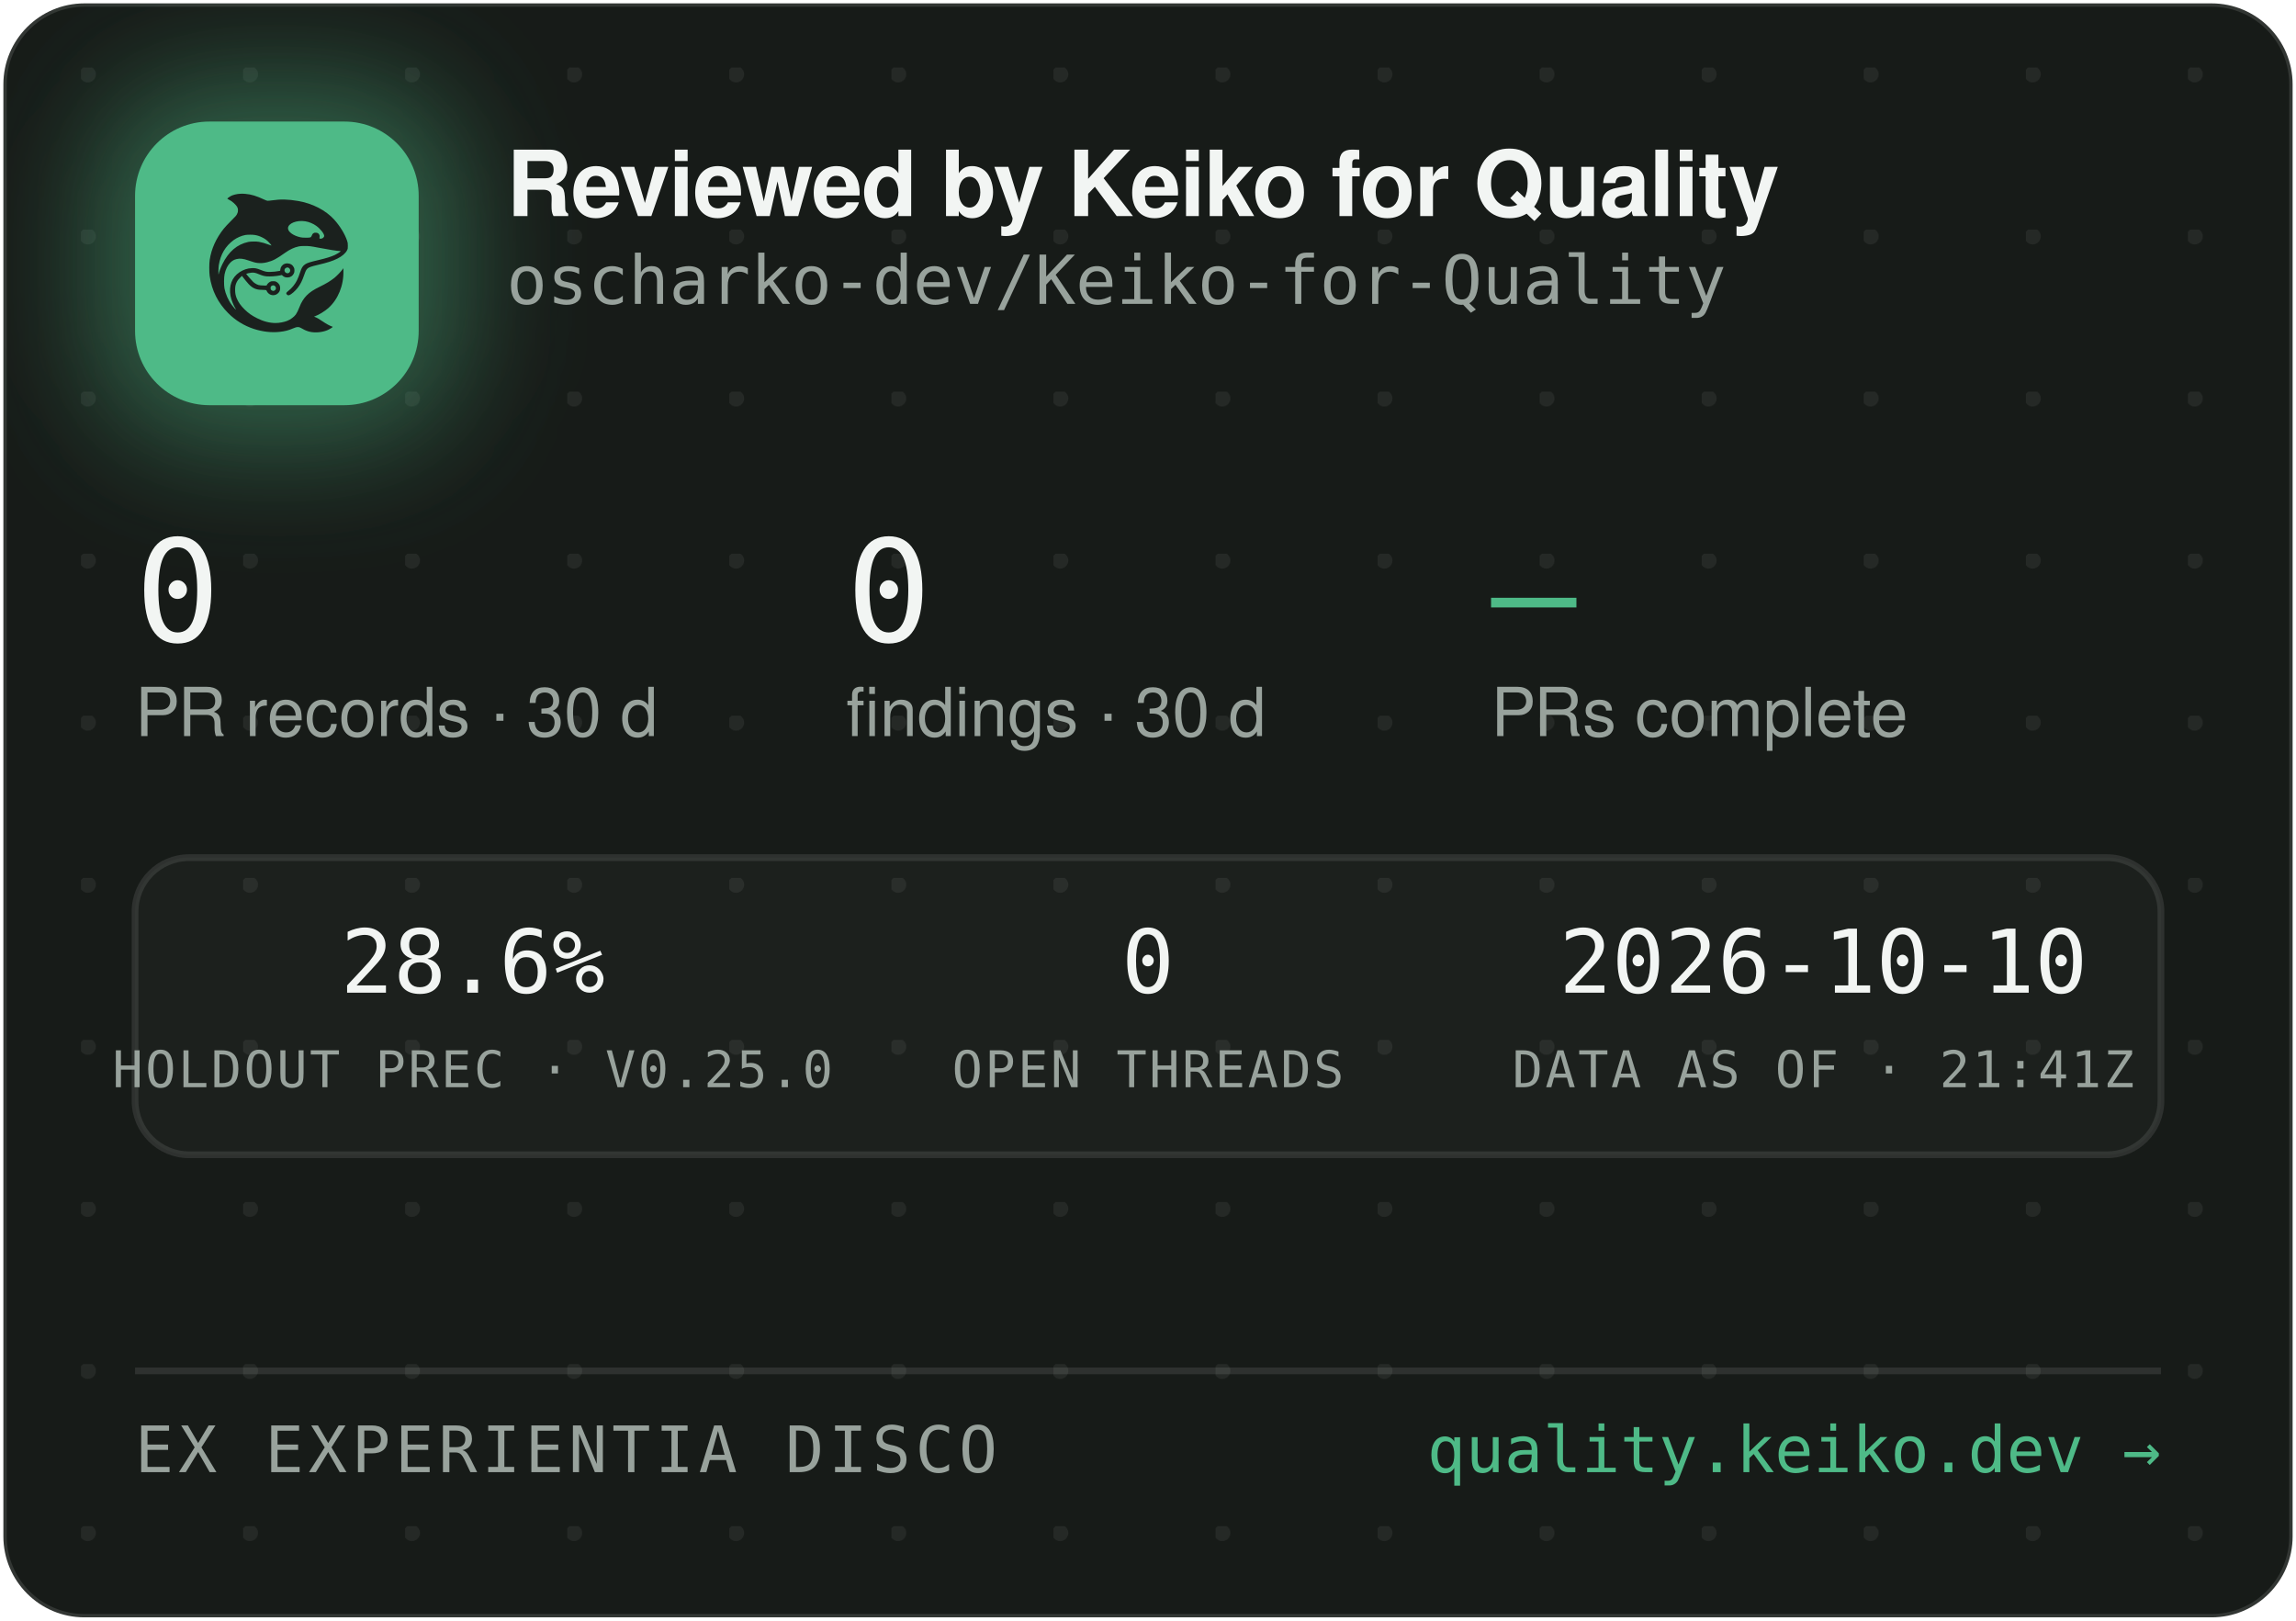
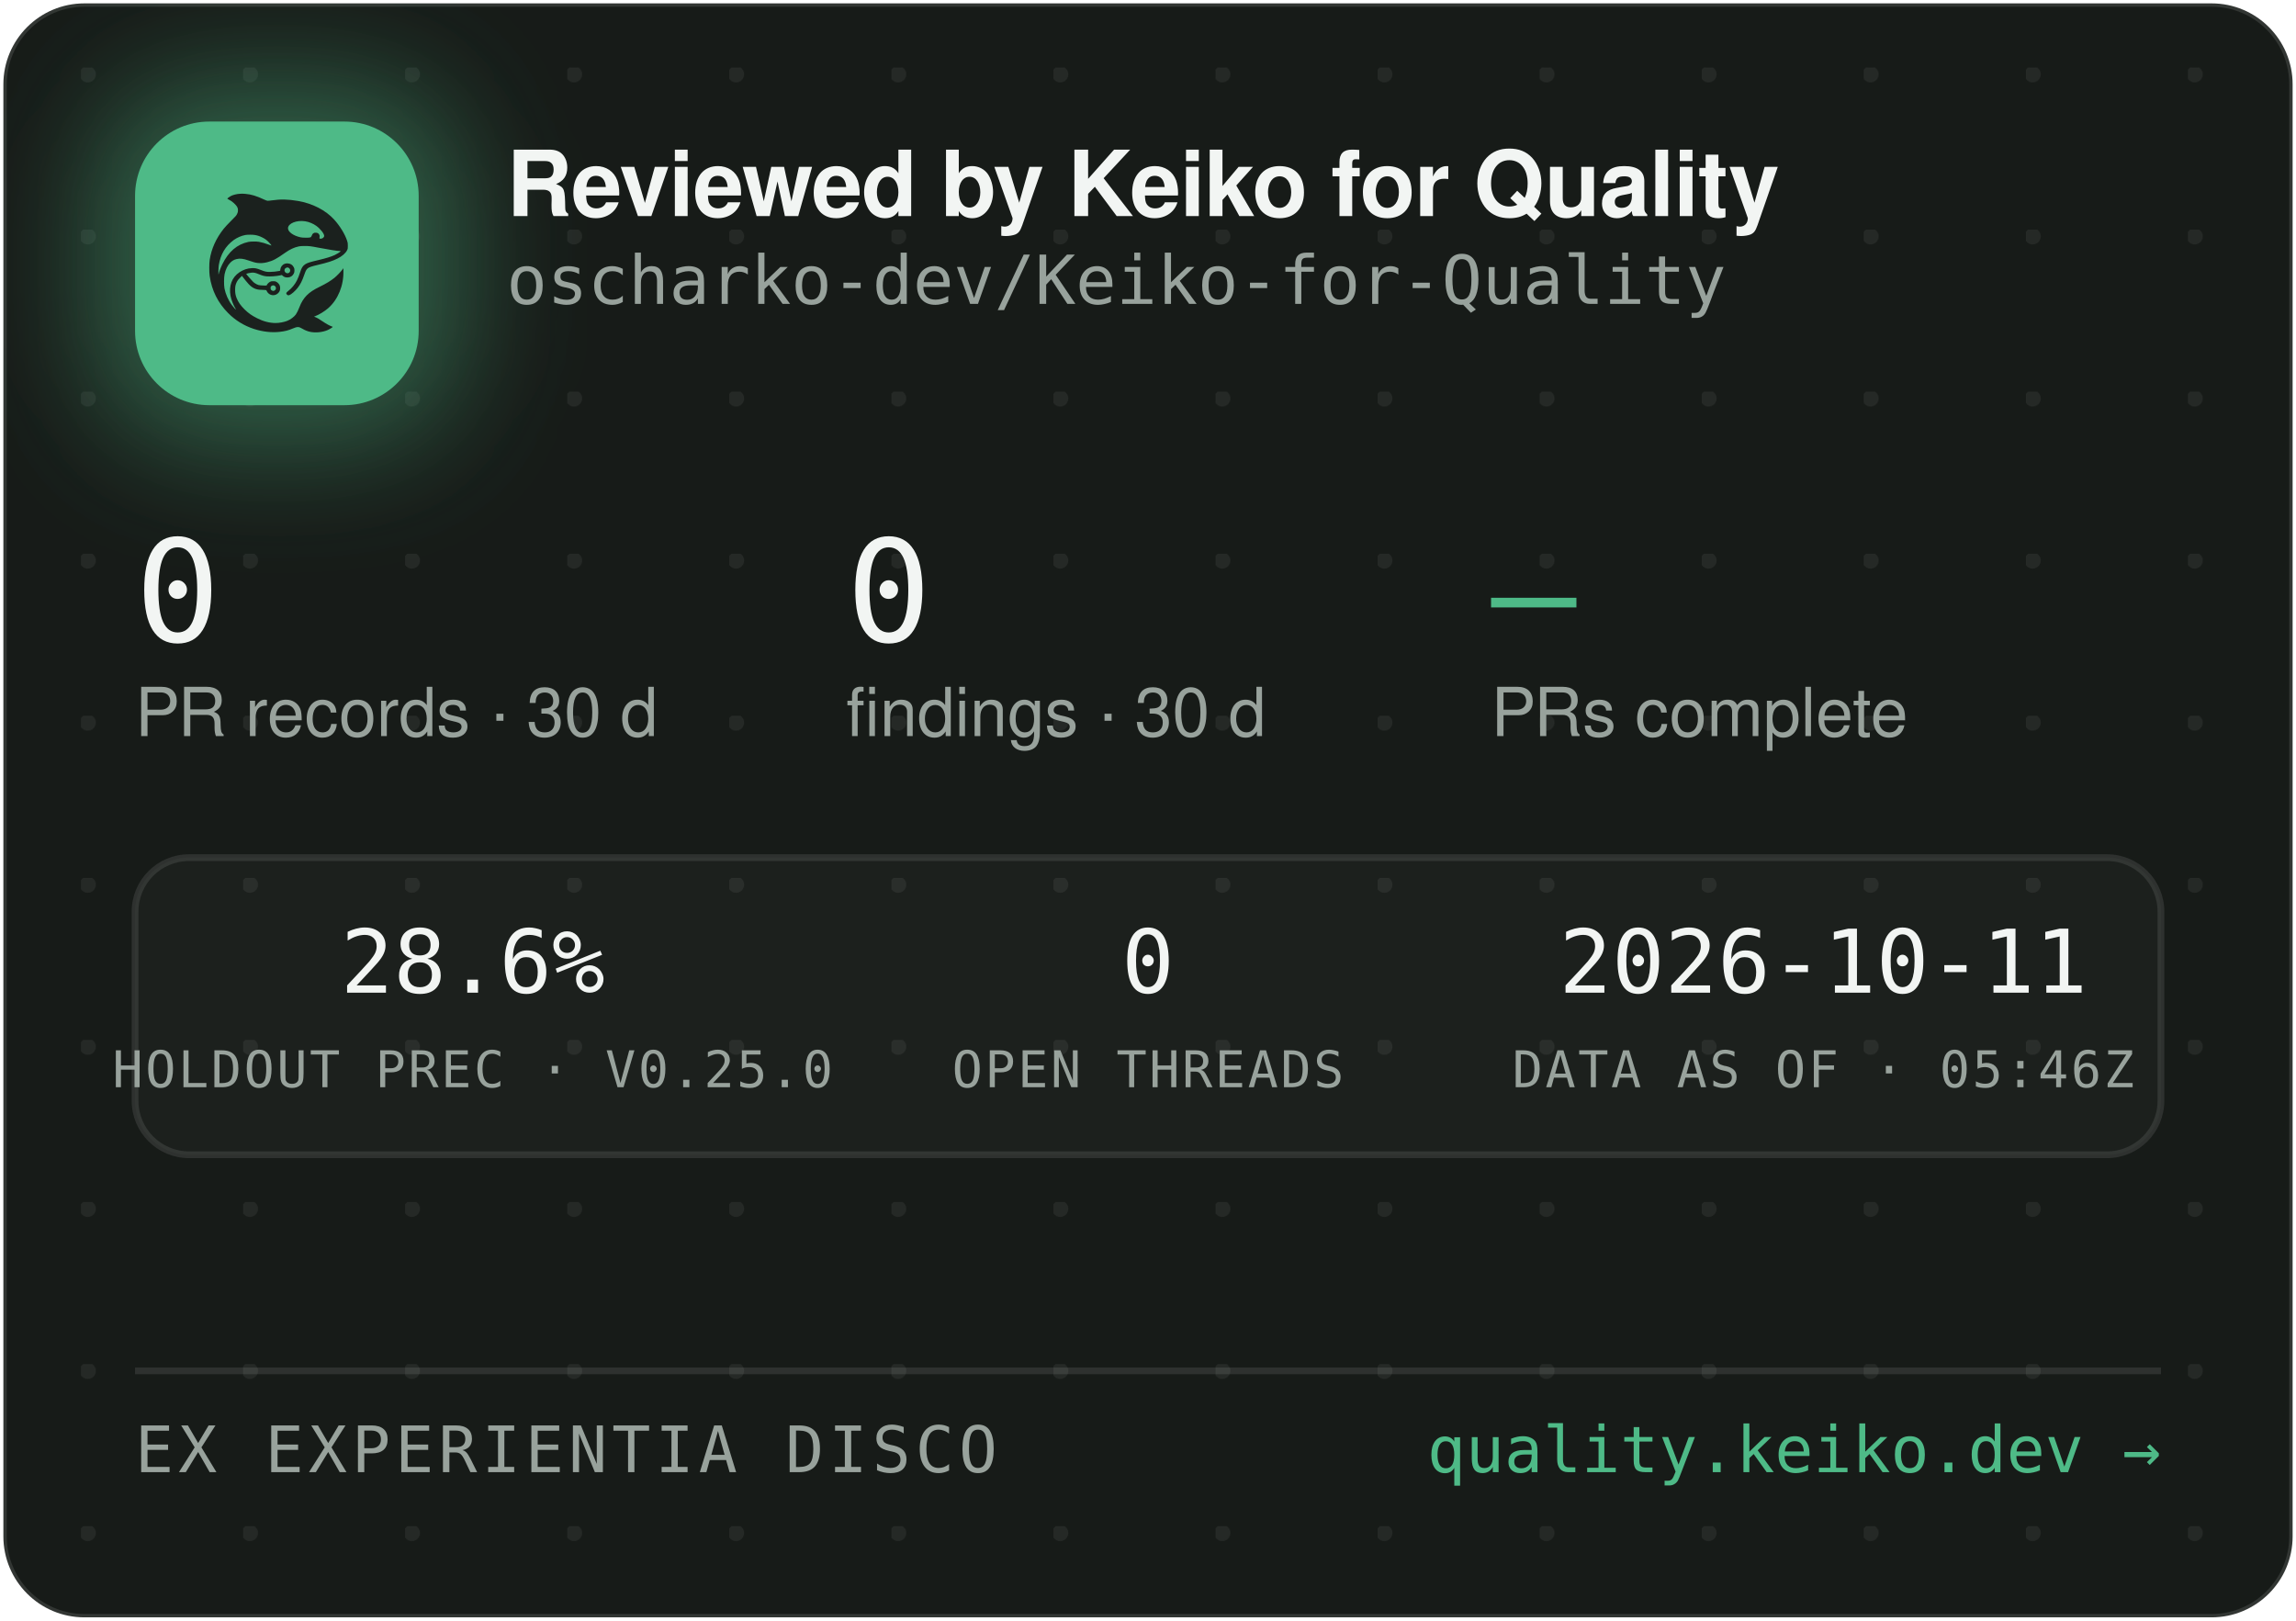
<svg xmlns="http://www.w3.org/2000/svg" width="340" height="240" viewBox="0 0 340 240" role="img" aria-label="Reviewed by Keiko for Quality — oscharko-dev/Keiko-for-Quality">
  <defs>
    <pattern id="dots" width="24" height="24" patternUnits="userSpaceOnUse" x="12" y="10">
      <circle cx="1" cy="1" r="1.2" fill="rgba(233,237,235,0.07)" />
    </pattern>
    <filter id="glow" x="-60%" y="-60%" width="220%" height="220%">
      <feGaussianBlur stdDeviation="9" />
    </filter>
    <clipPath id="card">
      <rect x="0.5" y="0.5" width="339" height="239" rx="12" />
    </clipPath>
  </defs>
  <rect x="0.5" y="0.5" width="339" height="239" rx="12" fill="#171B18" stroke="rgba(255,255,255,0.12)" />
  <rect x="0.5" y="0.5" width="339" height="239" rx="12" fill="url(#dots)" />
  <g clip-path="url(#card)">
    <rect x="14" y="12" width="54" height="54" rx="16" fill="rgba(78,186,135,0.45)" filter="url(#glow)" />
    <rect x="20" y="18" width="42" height="42" rx="11" fill="#4EBA87" />
    <g transform="translate(24,22) scale(0.03320312)">
      <g transform="translate(1024 0) scale(-1 1)">
        <g transform="translate(1024, 1024) scale(-0.1, -0.1)" fill="#1B211E" stroke="none">
          <path d="M3465 8223 c-144 -8 -314 -52 -408 -105 -69 -39 -146 -99 -146 -113 0 -5 30 -24 68 -42 146 -70 323 -229 377 -340 25 -49 29 -70 29 -138 -1 -72 -5 -88 -39 -160 -36 -75 -54 -95 -265 -305 -134 -132 -270 -279 -331 -355 -339 -425 -552 -896 -626 -1390 -25 -165 -25 -549 0 -720 92 -645 368 -1196 826 -1655 322 -324 710 -562 1145 -704 389 -126 793 -172 1155 -130 235 27 377 63 579 149 205 87 268 86 423 -7 102 -62 231 -115 335 -138 247 -56 562 -26 794 74 92 40 244 136 232 146 -4 3 -26 12 -48 19 -86 28 -246 116 -385 211 -162 112 -284 182 -357 207 l-48 17 40 15 c185 70 436 223 595 363 438 386 695 1014 678 1663 l-3 120 -50 -70 c-64 -90 -248 -280 -350 -362 -171 -136 -366 -255 -645 -391 -288 -140 -442 -243 -590 -391 -136 -137 -247 -316 -325 -526 -47 -127 -114 -262 -160 -326 -79 -107 -237 -224 -384 -283 -136 -55 -355 -96 -514 -96 -274 0 -548 71 -832 215 -242 123 -375 216 -553 389 -175 171 -287 332 -361 517 -44 114 -63 216 -63 359 0 152 17 233 74 350 35 70 59 102 136 179 l95 94 21 -29 c55 -75 219 -277 277 -338 171 -183 337 -256 582 -256 56 0 126 -3 155 -7 53 -6 54 -7 76 -57 30 -66 97 -128 172 -156 151 -57 318 11 395 160 33 62 34 193 3 261 -30 64 -88 125 -148 157 -44 23 -63 27 -141 27 -78 0 -97 -4 -140 -27 -58 -30 -131 -105 -141 -142 -6 -25 -8 -26 -93 -26 -47 0 -131 5 -186 10 -87 8 -111 15 -182 51 -45 22 -109 66 -143 96 -59 53 -326 361 -319 367 14 11 179 47 241 52 102 9 177 -7 318 -66 158 -66 243 -89 357 -99 157 -12 413 5 582 40 l93 19 44 -39 c59 -52 135 -75 228 -69 117 8 212 72 262 176 23 47 28 71 28 138 0 70 -4 89 -29 138 -55 110 -145 167 -270 174 -65 3 -91 0 -137 -18 -107 -40 -183 -140 -195 -257 l-6 -52 -51 -11 c-104 -23 -285 -41 -411 -42 -149 -1 -211 12 -402 88 -186 74 -256 88 -403 81 -193 -8 -377 -70 -546 -182 -342 -228 -485 -611 -399 -1064 30 -157 119 -388 209 -541 20 -35 35 -64 33 -66 -8 -8 -111 108 -190 214 -154 206 -278 489 -324 737 -28 154 -25 492 6 635 46 216 133 391 256 514 82 82 161 128 271 156 152 39 300 23 529 -57 217 -76 308 -101 410 -114 137 -17 284 -7 426 30 272 70 414 145 809 425 217 153 399 238 610 283 64 14 129 18 265 18 197 0 269 -9 615 -76 461 -89 843 -149 952 -149 41 0 41 0 23 -20 -28 -31 -169 -119 -254 -158 -167 -77 -388 -145 -716 -222 -399 -93 -508 -128 -608 -194 -102 -68 -160 -160 -217 -346 -35 -115 -102 -286 -149 -378 -85 -168 -227 -341 -377 -458 -105 -82 -115 -107 -69 -162 29 -34 65 -44 109 -29 86 29 261 181 371 322 126 162 201 309 295 581 61 176 90 232 145 283 62 57 163 93 470 165 439 104 640 169 863 278 206 100 368 240 434 375 32 67 33 71 33 198 -1 120 -3 138 -34 229 -98 294 -319 655 -573 936 -381 421 -968 723 -1618 834 -448 76 -767 83 -1169 25 -80 -12 -165 -19 -190 -17 -26 3 -90 26 -146 53 -343 162 -576 233 -842 255 -114 9 -141 10 -248 3z m2926 -1227 c164 -27 346 -102 485 -202 181 -129 354 -348 354 -448 0 -64 -75 -126 -154 -126 -60 0 -63 4 -52 70 8 50 7 65 -9 100 -29 64 -74 93 -151 98 -54 4 -70 1 -107 -21 -42 -25 -61 -52 -91 -129 -25 -64 -55 -73 -246 -73 -121 0 -187 5 -248 18 -318 70 -556 242 -556 402 0 218 388 374 775 311z m-2249 -611 c119 -21 208 -50 321 -106 114 -56 177 -100 266 -184 67 -63 157 -173 148 -181 -2 -3 -61 18 -130 45 -131 52 -298 100 -427 122 -113 20 -367 17 -470 -4 -502 -106 -885 -433 -1160 -992 -70 -142 -160 -379 -160 -424 0 -9 -5 -23 -11 -31 -13 -19 -5 316 10 410 80 482 295 846 661 1117 145 107 350 197 522 228 100 18 326 18 430 0z m1485 -1456 c95 -36 119 -159 42 -223 -78 -66 -209 -1 -209 104 0 60 33 100 99 121 36 10 36 10 68 -2z m-591 -822 c29 -26 37 -42 40 -77 6 -54 -9 -86 -55 -117 -41 -28 -70 -29 -119 -4 -44 22 -62 55 -62 112 0 51 13 75 53 99 50 31 101 26 143 -13z" />
        </g>
      </g>
    </g>
    <text x="75" y="32" font-family="-apple-system,'Segoe UI',Helvetica,Arial,sans-serif" font-size="13.5" font-weight="650" letter-spacing="-0.14" fill="#F2F5F3">Reviewed by Keiko for Quality</text>
    <text x="75" y="45" font-family="'JetBrains Mono',SFMono-Regular,Consolas,Menlo,monospace" font-size="10" fill="#98A29C">oscharko-dev/Keiko-for-Quality</text>
    <text x="20" y="95" font-family="'JetBrains Mono',SFMono-Regular,Consolas,Menlo,monospace" font-size="21" fill="#F2F5F3">0</text>
    <text x="20" y="109" font-family="-apple-system,'Segoe UI',Helvetica,Arial,sans-serif" font-size="10" fill="#98A29C">PR records · 30 d</text>
    <text x="125.3" y="95" font-family="'JetBrains Mono',SFMono-Regular,Consolas,Menlo,monospace" font-size="21" fill="#F2F5F3">0</text>
    <text x="125.3" y="109" font-family="-apple-system,'Segoe UI',Helvetica,Arial,sans-serif" font-size="10" fill="#98A29C">findings · 30 d</text>
    <text x="220.8" y="95" font-family="'JetBrains Mono',SFMono-Regular,Consolas,Menlo,monospace" font-size="21" fill="#4EBA87">—</text>
    <text x="220.8" y="109" font-family="-apple-system,'Segoe UI',Helvetica,Arial,sans-serif" font-size="10" fill="#98A29C">PRs complete</text>
    <rect x="20" y="127" width="300" height="44" rx="8" fill="rgba(255,255,255,0.025)" stroke="rgba(255,255,255,0.1)" />
    <text x="70" y="147" text-anchor="middle" font-family="'JetBrains Mono',SFMono-Regular,Consolas,Menlo,monospace" font-size="13" fill="#F2F5F3">28.6%</text>
    <text x="70" y="161" text-anchor="middle" font-family="'JetBrains Mono',SFMono-Regular,Consolas,Menlo,monospace" font-size="7.5" letter-spacing="0.35" fill="#98A29C">HOLDOUT PREC · V0.25.0</text>
    <text x="170" y="147" text-anchor="middle" font-family="'JetBrains Mono',SFMono-Regular,Consolas,Menlo,monospace" font-size="13" fill="#F2F5F3">0</text>
    <text x="170" y="161" text-anchor="middle" font-family="'JetBrains Mono',SFMono-Regular,Consolas,Menlo,monospace" font-size="7.5" letter-spacing="0.35" fill="#98A29C">OPEN THREADS</text>
-     <text x="270" y="147" text-anchor="middle" font-family="'JetBrains Mono',SFMono-Regular,Consolas,Menlo,monospace" font-size="13" fill="#F2F5F3">2026-10-10</text>
-     <text x="270" y="161" text-anchor="middle" font-family="'JetBrains Mono',SFMono-Regular,Consolas,Menlo,monospace" font-size="7.5" letter-spacing="0.35" fill="#98A29C">DATA AS OF · 21:41Z</text>
+     <text x="270" y="147" text-anchor="middle" font-family="'JetBrains Mono',SFMono-Regular,Consolas,Menlo,monospace" font-size="13" fill="#F2F5F3">2026-10-11</text>
+     <text x="270" y="161" text-anchor="middle" font-family="'JetBrains Mono',SFMono-Regular,Consolas,Menlo,monospace" font-size="7.5" letter-spacing="0.35" fill="#98A29C">DATA AS OF · 05:46Z</text>
    <line x1="20" y1="203" x2="320" y2="203" stroke="rgba(255,255,255,0.1)" />
    <text x="20" y="218" font-family="'JetBrains Mono',SFMono-Regular,Consolas,Menlo,monospace" font-size="9.5" letter-spacing="0.7" fill="#98A29C">EX EXPERIENTIA DISCO</text>
    <text x="320" y="218" text-anchor="end" font-family="'JetBrains Mono',SFMono-Regular,Consolas,Menlo,monospace" font-size="9.5" fill="#4EBA87">quality.keiko.dev →</text>
  </g>
</svg>
